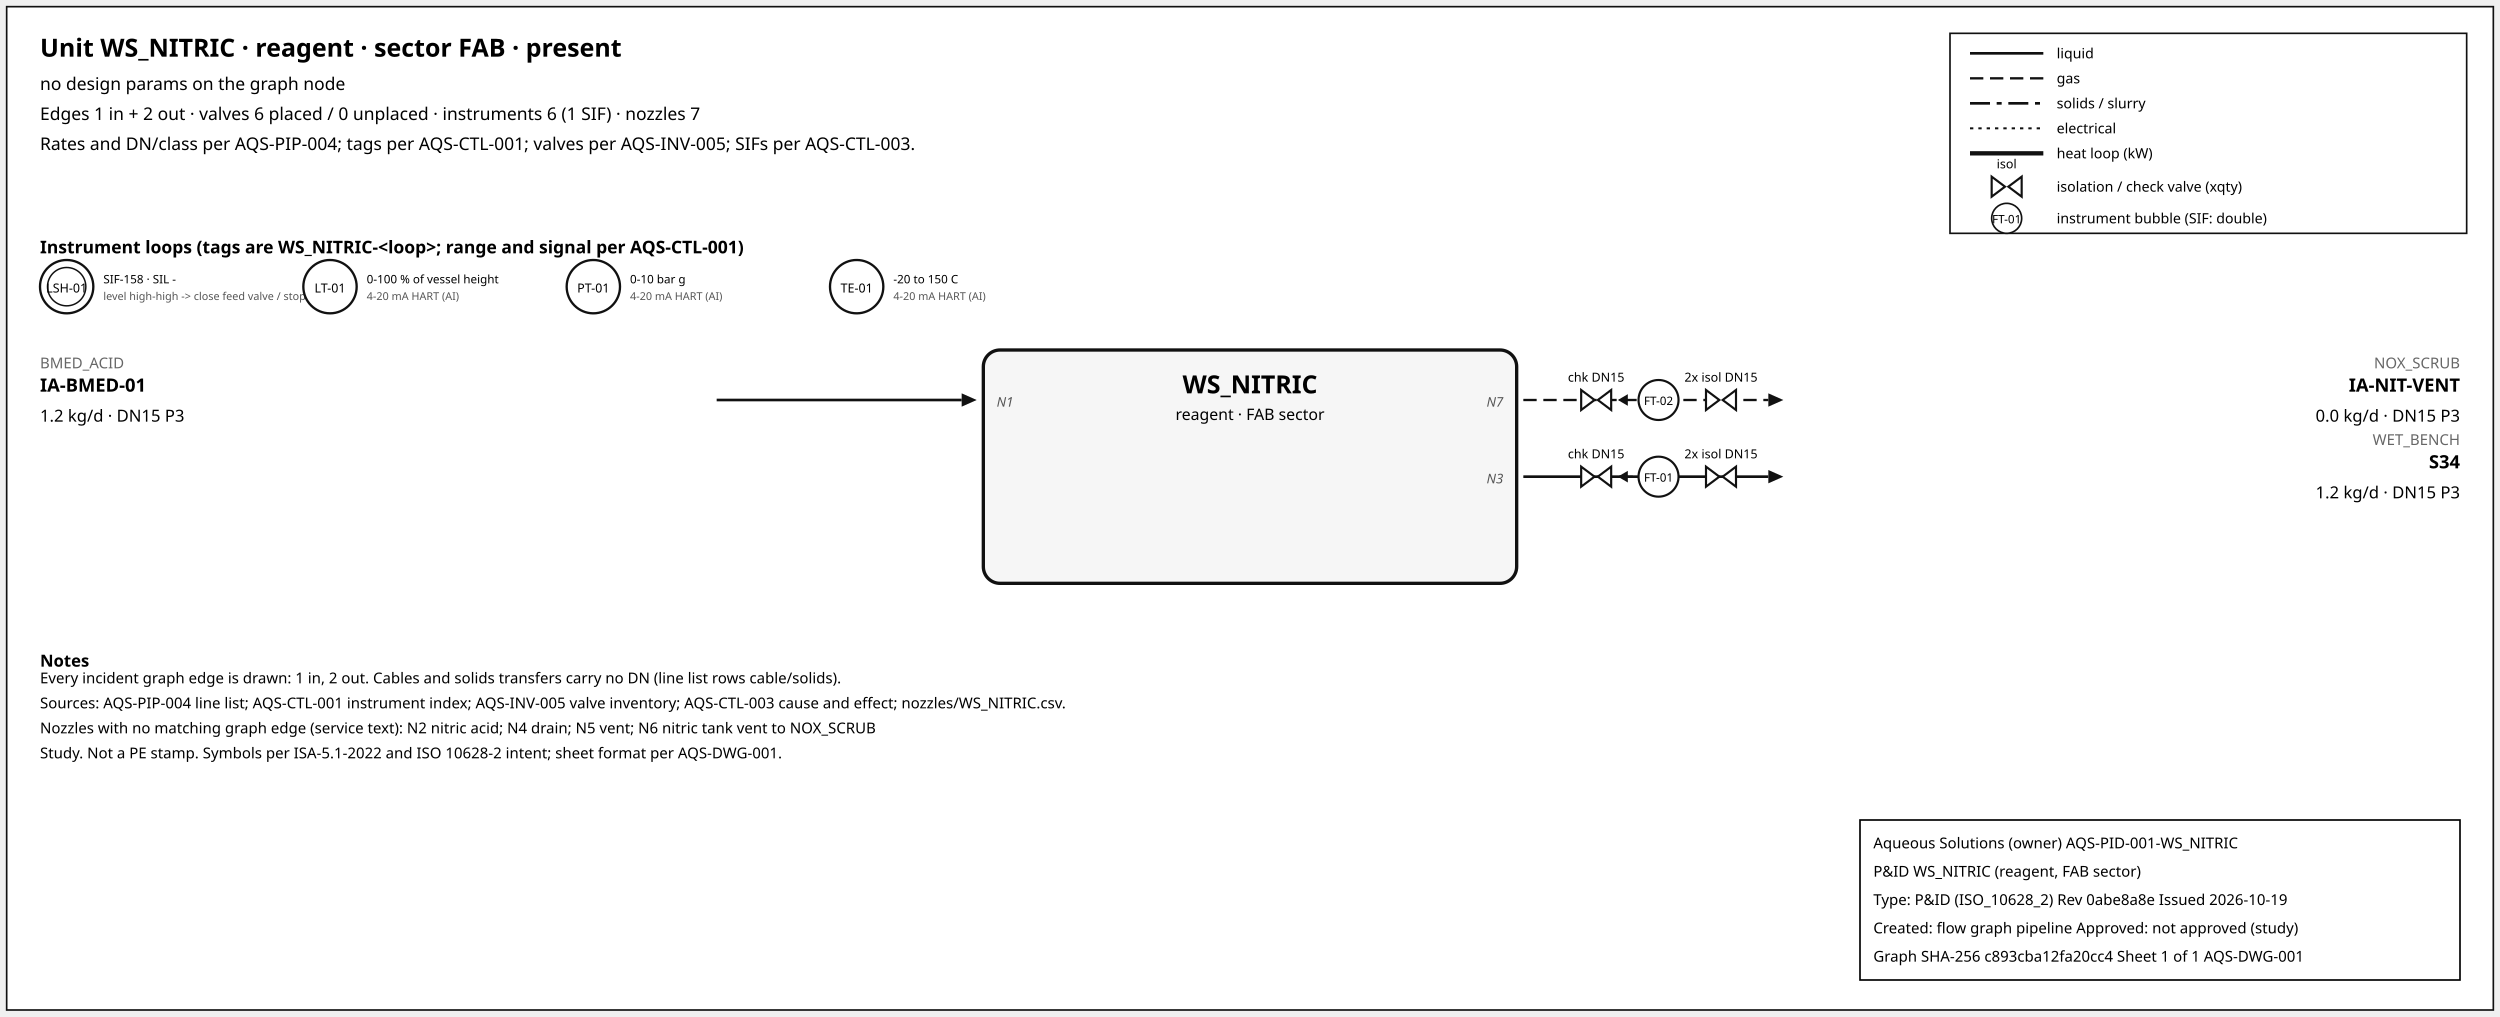
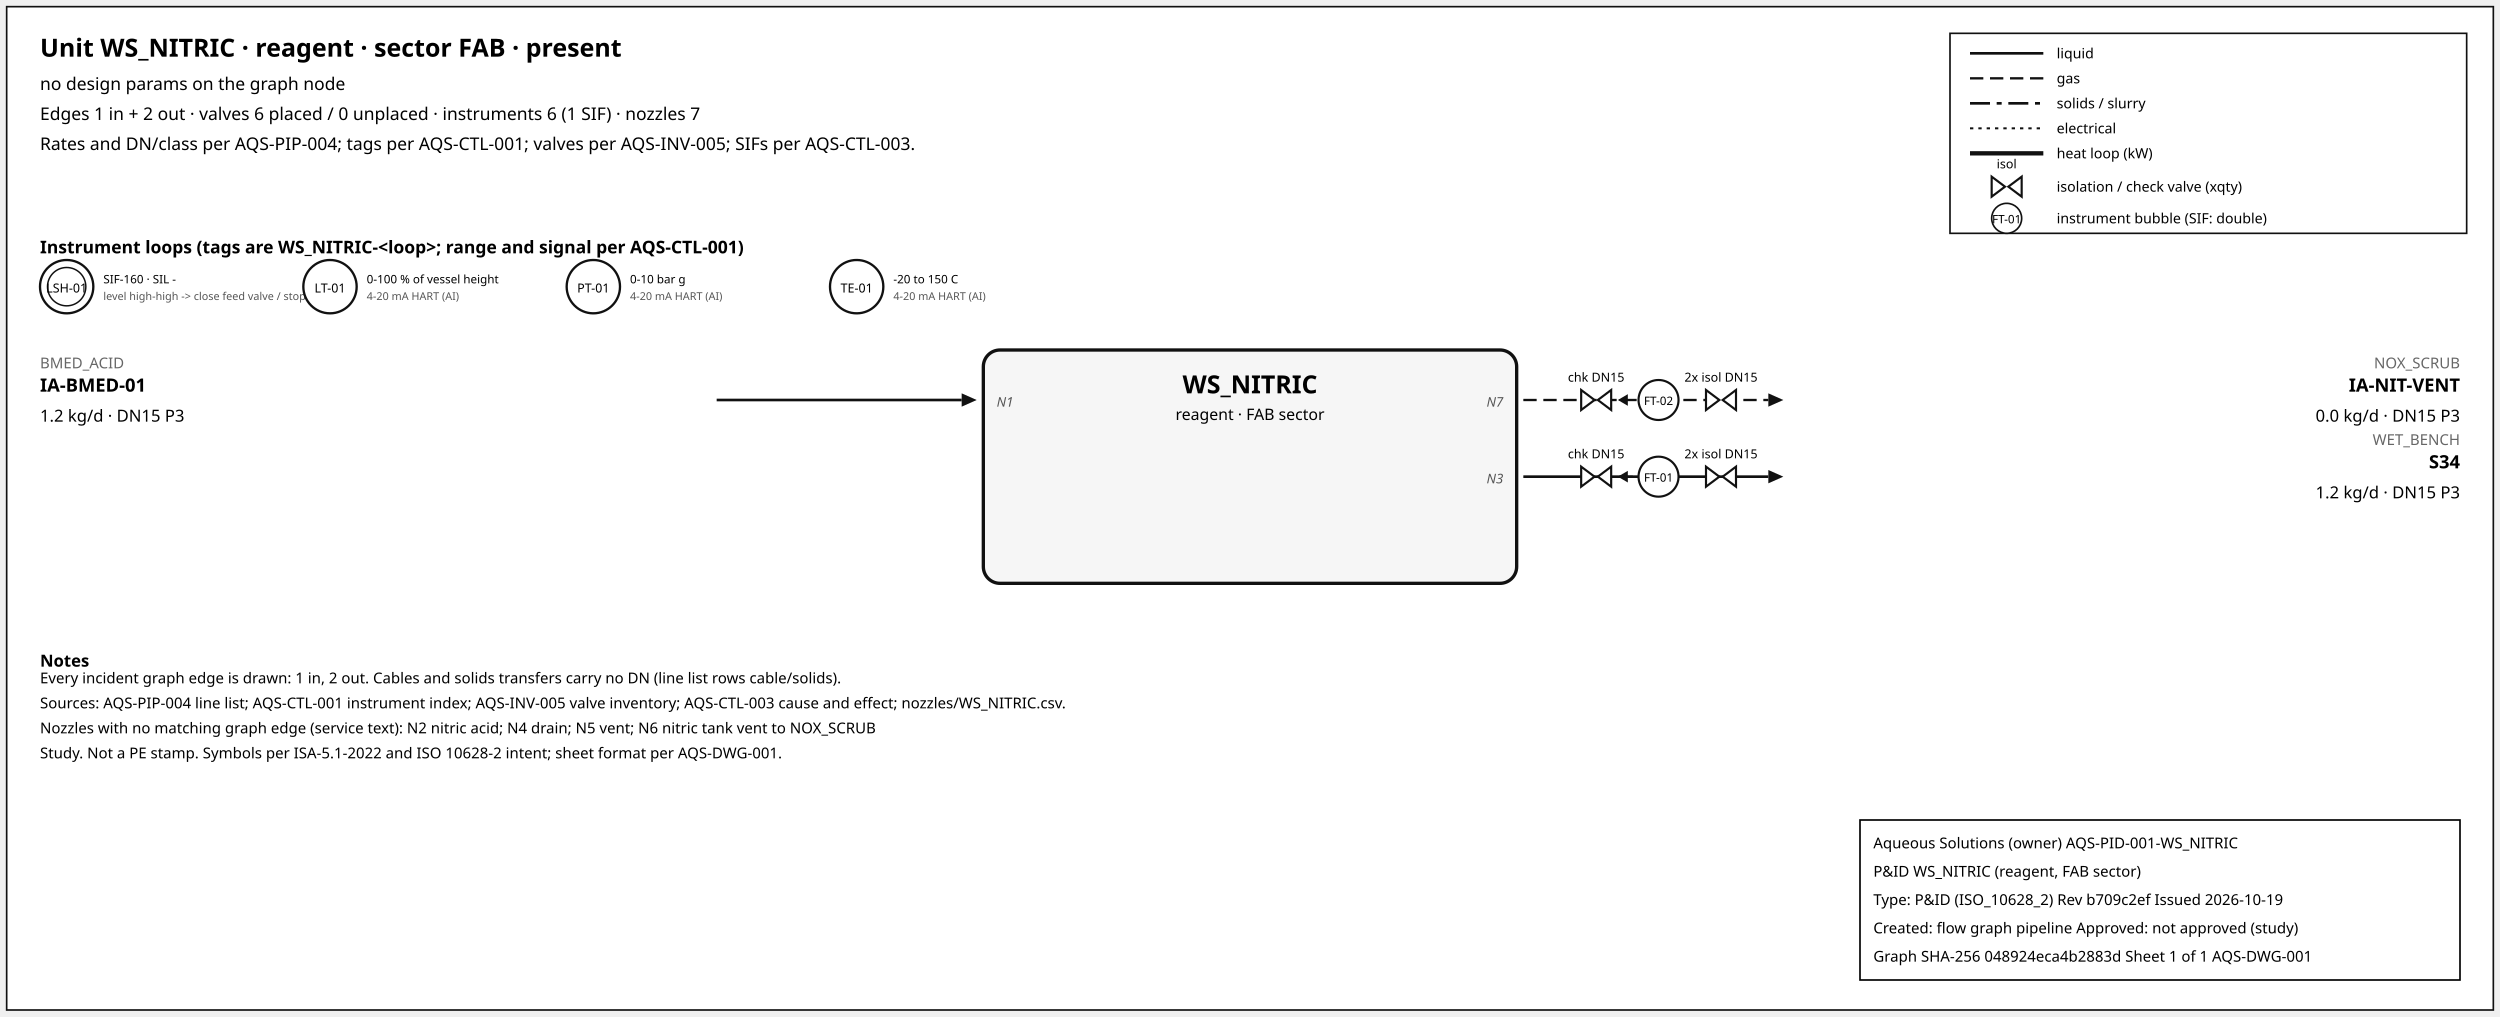
<svg xmlns="http://www.w3.org/2000/svg" width="1500" height="610" font-family="sans-serif">
  <rect x="4" y="4" width="1492" height="602" fill="white" stroke="#111" />
  <text x="24" y="34" font-size="15" font-weight="600">Unit WS_NITRIC · reagent · sector FAB · present</text>
  <text x="24" y="54" font-size="10.5">no design params on the graph node</text>
  <text x="24" y="72" font-size="10.5">Edges 1 in + 2 out · valves 6 placed / 0 unplaced · instruments 6 (1 SIF) · nozzles 7</text>
  <text x="24" y="90" font-size="10.5">Rates and DN/class per AQS-PIP-004; tags per AQS-CTL-001; valves per AQS-INV-005; SIFs per AQS-CTL-003.</text>
  <rect x="1170" y="20" width="310" height="120" fill="white" stroke="#111" />
  <line x1="1182" y1="32" x2="1226" y2="32" stroke="#111" stroke-width="1.6" />
  <text x="1234" y="35" font-size="8.5">liquid</text>
  <line x1="1182" y1="47" x2="1226" y2="47" stroke="#111" stroke-width="1.4" stroke-dasharray="8,4" />
  <text x="1234" y="50" font-size="8.5">gas</text>
  <line x1="1182" y1="62" x2="1226" y2="62" stroke="#111" stroke-width="1.6" stroke-dasharray="12,4,3,4" />
  <text x="1234" y="65" font-size="8.5">solids / slurry</text>
  <line x1="1182" y1="77" x2="1226" y2="77" stroke="#111" stroke-width="1.2" stroke-dasharray="2,3" />
  <text x="1234" y="80" font-size="8.5">electrical</text>
  <line x1="1182" y1="92" x2="1226" y2="92" stroke="#111" stroke-width="2.6" />
  <text x="1234" y="95" font-size="8.5">heat loop (kW)</text>
  <path d="M 1195.0,106 L 1203.0,112 L 1195.0,118 Z M 1213.0,106 L 1205.0,112 L 1213.0,118 Z" fill="white" stroke="#111" stroke-width="1.3" />
  <text x="1204.0" y="101.0" font-size="7.5" text-anchor="middle">isol</text>
  <text x="1234" y="115" font-size="8.5">isolation / check valve (xqty)</text>
  <circle cx="1204" cy="131" r="9" fill="white" stroke="#111" />
  <text x="1204" y="134" font-size="7" text-anchor="middle">FT-01</text>
  <text x="1234" y="134" font-size="8.5">instrument bubble (SIF: double)</text>
  <text x="24" y="152" font-size="10.5" font-weight="600">Instrument loops (tags are WS_NITRIC-&lt;loop&gt;; range and signal per AQS-CTL-001)</text>
  <circle cx="40" cy="172" r="16" fill="white" stroke="#111" stroke-width="1.4" />
  <circle cx="40" cy="172" r="11.5" fill="none" stroke="#111" stroke-width="0.9" />
  <text x="40" y="175.5" font-size="7.5" text-anchor="middle">LSH-01</text>
-   <text x="62" y="170" font-size="7">SIF-158 · SIL -</text>
+   <text x="62" y="170" font-size="7">SIF-160 · SIL -</text>
  <text x="62" y="180" font-size="6.5" fill="#555">level high-high -&gt; close feed valve / stop f</text>
  <circle cx="198" cy="172" r="16" fill="white" stroke="#111" stroke-width="1.4" />
  <text x="198" y="175.5" font-size="7.5" text-anchor="middle">LT-01</text>
  <text x="220" y="170" font-size="7">0-100 % of vessel height</text>
  <text x="220" y="180" font-size="6.5" fill="#555">4-20 mA HART (AI)</text>
  <circle cx="356" cy="172" r="16" fill="white" stroke="#111" stroke-width="1.4" />
  <text x="356" y="175.5" font-size="7.5" text-anchor="middle">PT-01</text>
  <text x="378" y="170" font-size="7">0-10 bar g</text>
  <text x="378" y="180" font-size="6.5" fill="#555">4-20 mA HART (AI)</text>
  <circle cx="514" cy="172" r="16" fill="white" stroke="#111" stroke-width="1.4" />
  <text x="514" y="175.5" font-size="7.5" text-anchor="middle">TE-01</text>
  <text x="536" y="170" font-size="7">-20 to 150 C</text>
  <text x="536" y="180" font-size="6.5" fill="#555">4-20 mA HART (AI)</text>
  <rect x="590" y="210" width="320" height="140" rx="10" fill="#f6f6f6" stroke="#111" stroke-width="2" />
  <text x="750.0" y="236" font-size="15" font-weight="700" text-anchor="middle">WS_NITRIC</text>
  <text x="750.0" y="252" font-size="9.5" text-anchor="middle">reagent · FAB sector</text>
  <line x1="430" y1="240" x2="577" y2="240" stroke="#111" stroke-width="1.6" class="edge-in" />
  <polygon points="586,240 577,236 577,244" fill="#111" />
  <text x="24" y="221" font-size="9" fill="#666" text-anchor="start">BMED_ACID</text>
  <text x="24" y="235" font-size="11" font-weight="600" text-anchor="start">IA-BMED-01</text>
  <text x="24" y="253" font-size="10" text-anchor="start">1.2 kg/d · DN15 P3</text>
  <text x="598" y="244" font-size="8" font-style="italic" fill="#555" text-anchor="start">N1</text>
  <line x1="914" y1="240" x2="1061" y2="240" stroke="#111" stroke-width="1.4" stroke-dasharray="8,4" class="edge-out" />
  <polygon points="1070,240 1061,236 1061,244" fill="#111" />
  <text x="1476" y="221" font-size="9" fill="#666" text-anchor="end">NOX_SCRUB</text>
  <text x="1476" y="235" font-size="11" font-weight="600" text-anchor="end">IA-NIT-VENT</text>
  <text x="1476" y="253" font-size="10" text-anchor="end">0.0 kg/d · DN15 P3</text>
  <text x="902" y="244" font-size="8" font-style="italic" fill="#555" text-anchor="end">N7</text>
  <line x1="979.7" y1="240" x2="971.7" y2="240" stroke="#111" stroke-width="1.2" />
  <polygon points="970.7,240 976.7,236.5 976.7,243.5" fill="#111" />
  <path d="M 948.7,234 L 956.7,240 L 948.7,246 Z M 966.7,234 L 958.7,240 L 966.7,246 Z" fill="white" stroke="#111" stroke-width="1.3" />
  <text x="957.7" y="229.0" font-size="7.5" text-anchor="middle">chk DN15</text>
  <path d="M 1023.6,234 L 1031.6,240 L 1023.6,246 Z M 1041.6,234 L 1033.6,240 L 1041.6,246 Z" fill="white" stroke="#111" stroke-width="1.3" />
  <text x="1032.6" y="229.0" font-size="7.5" text-anchor="middle">2x isol DN15</text>
  <circle cx="995.12" cy="240" r="12" fill="white" stroke="#111" stroke-width="1.3" />
  <text x="995.12" y="243" font-size="7" text-anchor="middle">FT-02</text>
  <line x1="914" y1="286" x2="1061" y2="286" stroke="#111" stroke-width="1.6" class="edge-out" />
  <polygon points="1070,286 1061,282 1061,290" fill="#111" />
  <text x="1476" y="267" font-size="9" fill="#666" text-anchor="end">WET_BENCH</text>
  <text x="1476" y="281" font-size="11" font-weight="600" text-anchor="end">S34</text>
  <text x="1476" y="299" font-size="10" text-anchor="end">1.2 kg/d · DN15 P3</text>
  <text x="902" y="290" font-size="8" font-style="italic" fill="#555" text-anchor="end">N3</text>
  <line x1="979.7" y1="286" x2="971.7" y2="286" stroke="#111" stroke-width="1.2" />
  <polygon points="970.7,286 976.7,282.5 976.7,289.5" fill="#111" />
  <path d="M 948.7,280 L 956.7,286 L 948.7,292 Z M 966.7,280 L 958.7,286 L 966.7,292 Z" fill="white" stroke="#111" stroke-width="1.3" />
  <text x="957.7" y="275.0" font-size="7.5" text-anchor="middle">chk DN15</text>
  <path d="M 1023.6,280 L 1031.6,286 L 1023.6,292 Z M 1041.6,280 L 1033.6,286 L 1041.6,292 Z" fill="white" stroke="#111" stroke-width="1.3" />
  <text x="1032.6" y="275.0" font-size="7.5" text-anchor="middle">2x isol DN15</text>
  <circle cx="995.12" cy="286" r="12" fill="white" stroke="#111" stroke-width="1.3" />
  <text x="995.12" y="289" font-size="7" text-anchor="middle">FT-01</text>
  <text x="24" y="400" font-size="10" font-weight="600">Notes</text>
  <text x="24" y="410" font-size="9">Every incident graph edge is drawn: 1 in, 2 out. Cables and solids transfers carry no DN (line list rows cable/solids).</text>
  <text x="24" y="425" font-size="9">Sources: AQS-PIP-004 line list; AQS-CTL-001 instrument index; AQS-INV-005 valve inventory; AQS-CTL-003 cause and effect; nozzles/WS_NITRIC.csv.</text>
  <text x="24" y="440" font-size="9">Nozzles with no matching graph edge (service text): N2 nitric acid; N4 drain; N5 vent; N6 nitric tank vent to NOX_SCRUB</text>
  <text x="24" y="455" font-size="9">Study. Not a PE stamp. Symbols per ISA-5.1-2022 and ISO 10628-2 intent; sheet format per AQS-DWG-001.</text>
  <g id="aqs-title-block">
    <rect x="1116" y="492" width="360" height="96" fill="white" stroke="black" stroke-width="1" />
    <text x="1124" y="509" font-size="9">Aqueous Solutions (owner)   AQS-PID-001-WS_NITRIC</text>
    <text x="1124" y="526" font-size="9">P&amp;ID WS_NITRIC (reagent, FAB sector)</text>
-     <text x="1124" y="543" font-size="9">Type: P&amp;ID (ISO_10628_2)   Rev 0abe8a8e   Issued 2026-10-19</text>
+     <text x="1124" y="543" font-size="9">Type: P&amp;ID (ISO_10628_2)   Rev b709c2ef   Issued 2026-10-19</text>
    <text x="1124" y="560" font-size="9">Created: flow graph pipeline   Approved: not approved (study)</text>
-     <text x="1124" y="577" font-size="9">Graph SHA-256 c893cba12fa20cc4   Sheet 1 of 1   AQS-DWG-001</text>
+     <text x="1124" y="577" font-size="9">Graph SHA-256 048924eca4b2883d   Sheet 1 of 1   AQS-DWG-001</text>
  </g>
</svg>
